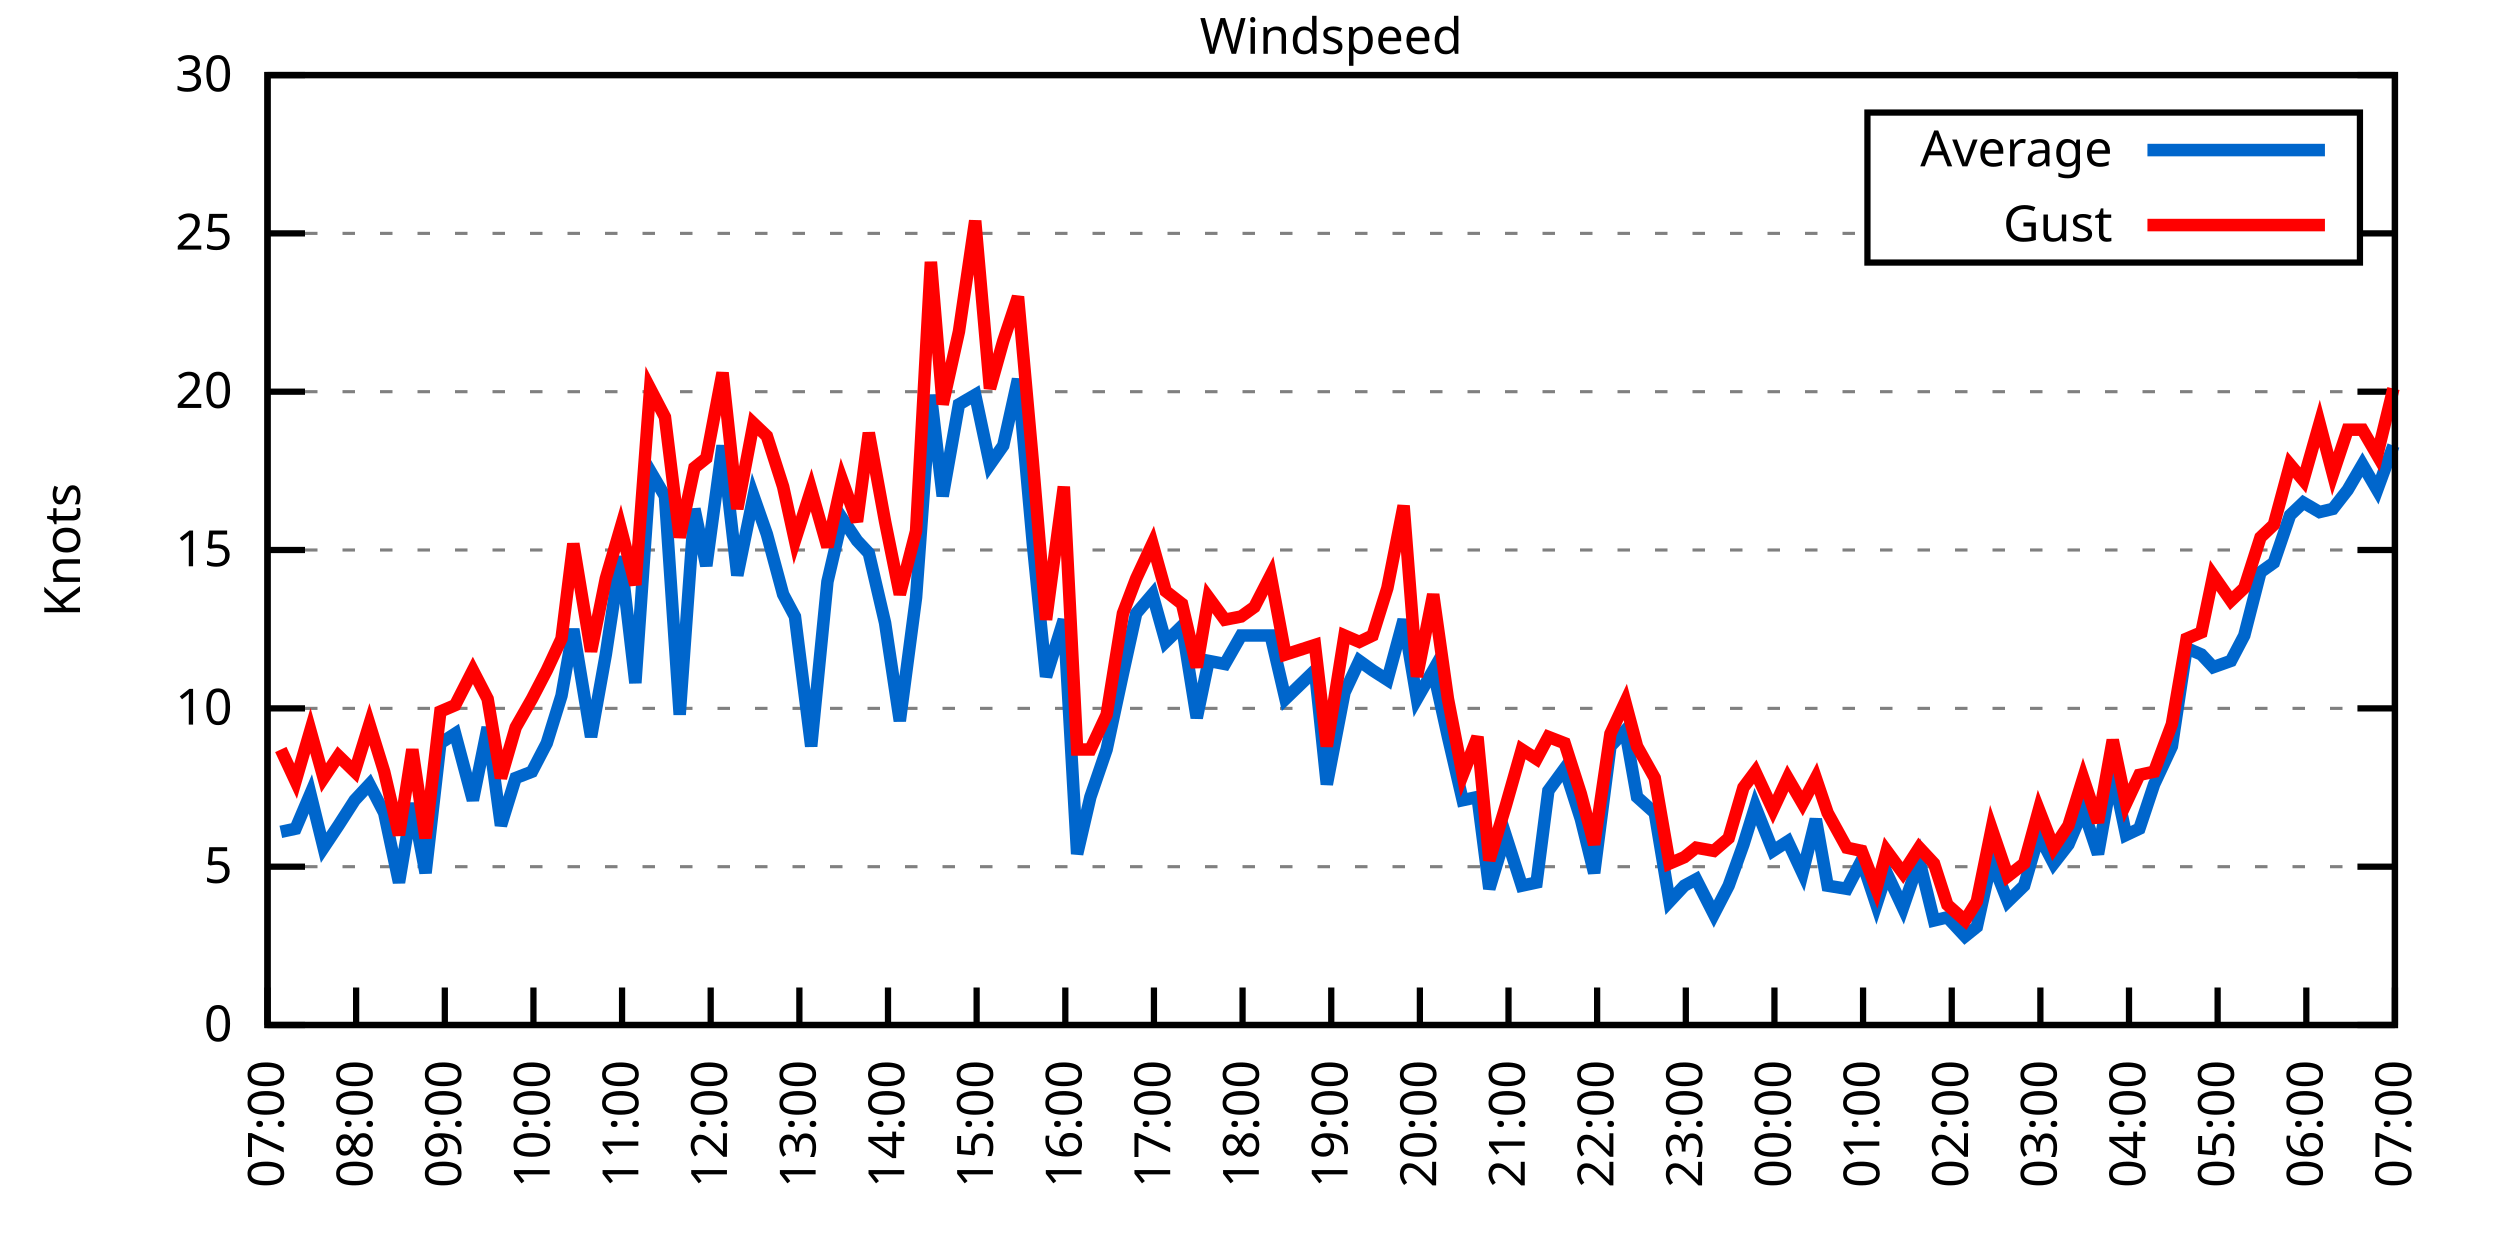
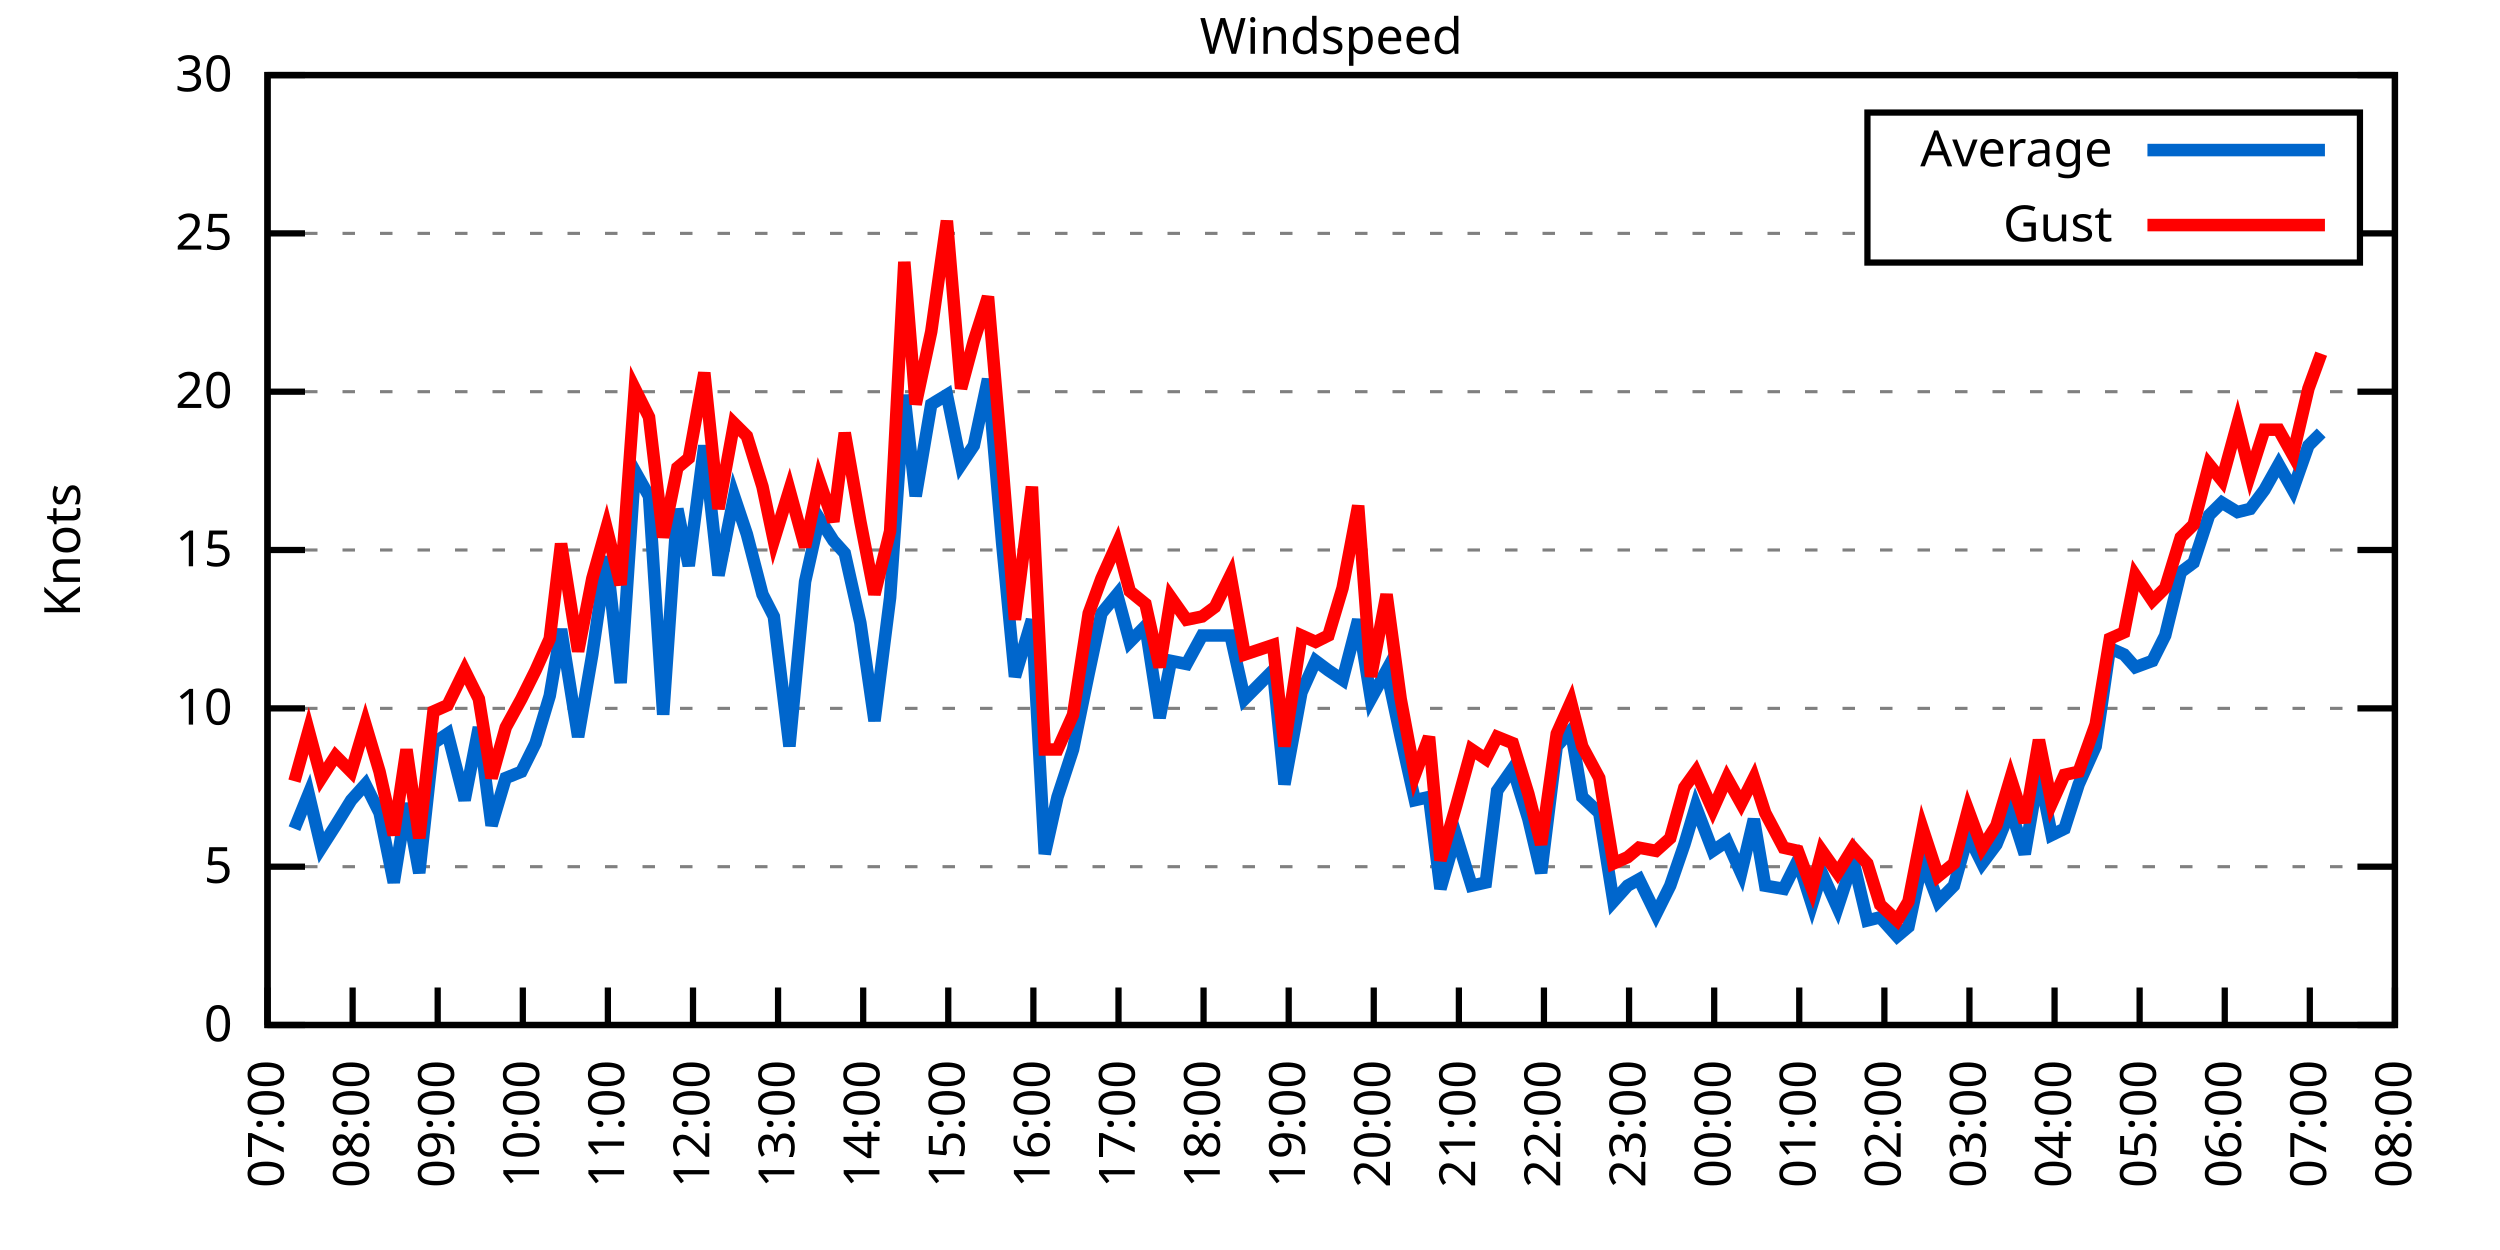
<svg xmlns="http://www.w3.org/2000/svg" xmlns:xlink="http://www.w3.org/1999/xlink" width="400" height="200" viewBox="0 0 400 200">
  <g id="gnuplot_canvas">
    <rect x="0" y="0" width="400" height="200" fill="none" />
    <defs>
      <circle id="gpDot" r="0.5" stroke-width="0.5" stroke="currentColor" />
      <path id="gpPt0" stroke-width="0.333" stroke="currentColor" d="M-1,0 h2 M0,-1 v2" />
      <path id="gpPt1" stroke-width="0.333" stroke="currentColor" d="M-1,-1 L1,1 M1,-1 L-1,1" />
      <path id="gpPt2" stroke-width="0.333" stroke="currentColor" d="M-1,0 L1,0 M0,-1 L0,1 M-1,-1 L1,1 M-1,1 L1,-1" />
      <rect id="gpPt3" stroke-width="0.333" stroke="currentColor" x="-1" y="-1" width="2" height="2" />
      <rect id="gpPt4" stroke-width="0.333" stroke="currentColor" fill="currentColor" x="-1" y="-1" width="2" height="2" />
      <circle id="gpPt5" stroke-width="0.333" stroke="currentColor" cx="0" cy="0" r="1" />
      <use xlink:href="#gpPt5" id="gpPt6" fill="currentColor" stroke="none" />
      <path id="gpPt7" stroke-width="0.333" stroke="currentColor" d="M0,-1.33 L-1.33,0.67 L1.33,0.67 z" />
      <use xlink:href="#gpPt7" id="gpPt8" fill="currentColor" stroke="none" />
      <use xlink:href="#gpPt7" id="gpPt9" stroke="currentColor" transform="rotate(180)" />
      <use xlink:href="#gpPt9" id="gpPt10" fill="currentColor" stroke="none" />
      <use xlink:href="#gpPt3" id="gpPt11" stroke="currentColor" transform="rotate(45)" />
      <use xlink:href="#gpPt11" id="gpPt12" fill="currentColor" stroke="none" />
      <path id="gpPt13" stroke-width="0.333" stroke="currentColor" d="M0,1.330 L1.265,0.411 L0.782,-1.067 L-0.782,-1.076 L-1.265,0.411 z" />
      <use xlink:href="#gpPt13" id="gpPt14" fill="currentColor" stroke="none" />
      <filter id="textbox" filterUnits="objectBoundingBox" x="0" y="0" height="1" width="1">
        <feFlood flood-color="white" flood-opacity="1" result="bgnd" />
        <feComposite in="SourceGraphic" in2="bgnd" operator="atop" />
      </filter>
      <filter id="greybox" filterUnits="objectBoundingBox" x="0" y="0" height="1" width="1">
        <feFlood flood-color="lightgrey" flood-opacity="1" result="grey" />
        <feComposite in="SourceGraphic" in2="grey" operator="atop" />
      </filter>
    </defs>
    <g fill="none" color="white" stroke="currentColor" stroke-width="1.00" stroke-linecap="butt" stroke-linejoin="miter">
</g>
    <g fill="none" color="black" stroke="currentColor" stroke-width="1.00" stroke-linecap="butt" stroke-linejoin="miter">
      <g stroke="none" shape-rendering="crispEdges">
        <polygon fill="rgb(255, 255, 255)" points="42.80,164.00 383.18,164.00 383.18,12.02 42.80,12.02 " />
      </g>
    </g>
    <g fill="none" color="black" stroke="currentColor" stroke-width="1.00" stroke-linecap="butt" stroke-linejoin="miter">
</g>
    <g fill="none" color="black" stroke="black" stroke-width="0.50" stroke-linecap="butt" stroke-linejoin="miter">
</g>
    <g fill="none" color="gray" stroke="currentColor" stroke-width="0.50" stroke-linecap="butt" stroke-linejoin="miter">
      <path stroke="gray" stroke-dasharray="2,4" class="gridline" d="M42.80,164.00 L383.19,164.00  " />
    </g>
    <g fill="none" color="gray" stroke="gray" stroke-width="1.00" stroke-linecap="butt" stroke-linejoin="miter">
</g>
    <g fill="none" color="black" stroke="currentColor" stroke-width="1.00" stroke-linecap="butt" stroke-linejoin="miter">
      <path stroke="black" d="M42.80,164.00 L48.80,164.00 M383.19,164.00 L377.19,164.00  " />
      <g transform="translate(37.20,166.60)" stroke="none" fill="black" font-family="Sans" font-size="8.00" text-anchor="end">
        <text>
          <tspan font-family="Sans"> 0</tspan>
        </text>
      </g>
    </g>
    <g fill="none" color="black" stroke="currentColor" stroke-width="1.00" stroke-linecap="butt" stroke-linejoin="miter">
</g>
    <g fill="none" color="black" stroke="black" stroke-width="0.50" stroke-linecap="butt" stroke-linejoin="miter">
</g>
    <g fill="none" color="gray" stroke="currentColor" stroke-width="0.50" stroke-linecap="butt" stroke-linejoin="miter">
      <path stroke="gray" stroke-dasharray="2,4" class="gridline" d="M42.80,138.67 L383.19,138.67  " />
    </g>
    <g fill="none" color="gray" stroke="gray" stroke-width="1.00" stroke-linecap="butt" stroke-linejoin="miter">
</g>
    <g fill="none" color="black" stroke="currentColor" stroke-width="1.00" stroke-linecap="butt" stroke-linejoin="miter">
      <path stroke="black" d="M42.80,138.67 L48.80,138.67 M383.19,138.67 L377.19,138.67  " />
      <g transform="translate(37.20,141.27)" stroke="none" fill="black" font-family="Sans" font-size="8.00" text-anchor="end">
        <text>
          <tspan font-family="Sans"> 5</tspan>
        </text>
      </g>
    </g>
    <g fill="none" color="black" stroke="currentColor" stroke-width="1.00" stroke-linecap="butt" stroke-linejoin="miter">
</g>
    <g fill="none" color="black" stroke="black" stroke-width="0.50" stroke-linecap="butt" stroke-linejoin="miter">
</g>
    <g fill="none" color="gray" stroke="currentColor" stroke-width="0.50" stroke-linecap="butt" stroke-linejoin="miter">
      <path stroke="gray" stroke-dasharray="2,4" class="gridline" d="M42.80,113.34 L383.19,113.34  " />
    </g>
    <g fill="none" color="gray" stroke="gray" stroke-width="1.00" stroke-linecap="butt" stroke-linejoin="miter">
</g>
    <g fill="none" color="black" stroke="currentColor" stroke-width="1.00" stroke-linecap="butt" stroke-linejoin="miter">
      <path stroke="black" d="M42.80,113.34 L48.80,113.34 M383.19,113.34 L377.19,113.34  " />
      <g transform="translate(37.20,115.94)" stroke="none" fill="black" font-family="Sans" font-size="8.00" text-anchor="end">
        <text>
          <tspan font-family="Sans"> 10</tspan>
        </text>
      </g>
    </g>
    <g fill="none" color="black" stroke="currentColor" stroke-width="1.00" stroke-linecap="butt" stroke-linejoin="miter">
</g>
    <g fill="none" color="black" stroke="black" stroke-width="0.50" stroke-linecap="butt" stroke-linejoin="miter">
</g>
    <g fill="none" color="gray" stroke="currentColor" stroke-width="0.50" stroke-linecap="butt" stroke-linejoin="miter">
      <path stroke="gray" stroke-dasharray="2,4" class="gridline" d="M42.80,88.00 L383.19,88.00  " />
    </g>
    <g fill="none" color="gray" stroke="gray" stroke-width="1.00" stroke-linecap="butt" stroke-linejoin="miter">
</g>
    <g fill="none" color="black" stroke="currentColor" stroke-width="1.00" stroke-linecap="butt" stroke-linejoin="miter">
      <path stroke="black" d="M42.80,88.00 L48.80,88.00 M383.19,88.00 L377.19,88.00  " />
      <g transform="translate(37.20,90.60)" stroke="none" fill="black" font-family="Sans" font-size="8.00" text-anchor="end">
        <text>
          <tspan font-family="Sans"> 15</tspan>
        </text>
      </g>
    </g>
    <g fill="none" color="black" stroke="currentColor" stroke-width="1.00" stroke-linecap="butt" stroke-linejoin="miter">
</g>
    <g fill="none" color="black" stroke="black" stroke-width="0.50" stroke-linecap="butt" stroke-linejoin="miter">
</g>
    <g fill="none" color="gray" stroke="currentColor" stroke-width="0.50" stroke-linecap="butt" stroke-linejoin="miter">
      <path stroke="gray" stroke-dasharray="2,4" class="gridline" d="M42.80,62.67 L383.19,62.67  " />
    </g>
    <g fill="none" color="gray" stroke="gray" stroke-width="1.00" stroke-linecap="butt" stroke-linejoin="miter">
</g>
    <g fill="none" color="black" stroke="currentColor" stroke-width="1.00" stroke-linecap="butt" stroke-linejoin="miter">
      <path stroke="black" d="M42.80,62.67 L48.80,62.67 M383.19,62.67 L377.19,62.67  " />
      <g transform="translate(37.20,65.27)" stroke="none" fill="black" font-family="Sans" font-size="8.00" text-anchor="end">
        <text>
          <tspan font-family="Sans"> 20</tspan>
        </text>
      </g>
    </g>
    <g fill="none" color="black" stroke="currentColor" stroke-width="1.00" stroke-linecap="butt" stroke-linejoin="miter">
</g>
    <g fill="none" color="black" stroke="black" stroke-width="0.50" stroke-linecap="butt" stroke-linejoin="miter">
</g>
    <g fill="none" color="gray" stroke="currentColor" stroke-width="0.50" stroke-linecap="butt" stroke-linejoin="miter">
      <path stroke="gray" stroke-dasharray="2,4" class="gridline" d="M42.80,37.34 L298.79,37.34 M377.59,37.34 L383.19,37.34  " />
    </g>
    <g fill="none" color="gray" stroke="gray" stroke-width="1.00" stroke-linecap="butt" stroke-linejoin="miter">
</g>
    <g fill="none" color="black" stroke="currentColor" stroke-width="1.00" stroke-linecap="butt" stroke-linejoin="miter">
      <path stroke="black" d="M42.80,37.34 L48.80,37.34 M383.19,37.34 L377.19,37.34  " />
      <g transform="translate(37.20,39.94)" stroke="none" fill="black" font-family="Sans" font-size="8.00" text-anchor="end">
        <text>
          <tspan font-family="Sans"> 25</tspan>
        </text>
      </g>
    </g>
    <g fill="none" color="black" stroke="currentColor" stroke-width="1.00" stroke-linecap="butt" stroke-linejoin="miter">
</g>
    <g fill="none" color="black" stroke="black" stroke-width="0.50" stroke-linecap="butt" stroke-linejoin="miter">
</g>
    <g fill="none" color="gray" stroke="currentColor" stroke-width="0.50" stroke-linecap="butt" stroke-linejoin="miter">
      <path stroke="gray" stroke-dasharray="2,4" class="gridline" d="M42.80,12.01 L383.19,12.01  " />
    </g>
    <g fill="none" color="gray" stroke="gray" stroke-width="1.00" stroke-linecap="butt" stroke-linejoin="miter">
</g>
    <g fill="none" color="black" stroke="currentColor" stroke-width="1.00" stroke-linecap="butt" stroke-linejoin="miter">
      <path stroke="black" d="M42.80,12.01 L48.80,12.01 M383.19,12.01 L377.19,12.01  " />
      <g transform="translate(37.20,14.61)" stroke="none" fill="black" font-family="Sans" font-size="8.00" text-anchor="end">
        <text>
          <tspan font-family="Sans"> 30</tspan>
        </text>
      </g>
    </g>
    <g fill="none" color="black" stroke="currentColor" stroke-width="1.00" stroke-linecap="butt" stroke-linejoin="miter">
      <path stroke="black" d="M42.80,164.00 L42.80,158.00  " />
      <g transform="translate(45.40,169.60) rotate(270.00)" stroke="none" fill="black" font-family="Sans" font-size="8.00" text-anchor="end">
        <text>
          <tspan font-family="Sans">07:00</tspan>
        </text>
      </g>
    </g>
    <g fill="none" color="black" stroke="currentColor" stroke-width="1.00" stroke-linecap="butt" stroke-linejoin="miter">
-       <path stroke="black" d="M56.98,164.00 L56.98,158.00  " />
-       <g transform="translate(59.58,169.60) rotate(270.00)" stroke="none" fill="black" font-family="Sans" font-size="8.00" text-anchor="end">
+       <path stroke="black" d="M56.42,164.00 L56.42,158.00  " />
+       <g transform="translate(59.02,169.60) rotate(270.00)" stroke="none" fill="black" font-family="Sans" font-size="8.00" text-anchor="end">
        <text>
          <tspan font-family="Sans">08:00</tspan>
        </text>
      </g>
    </g>
    <g fill="none" color="black" stroke="currentColor" stroke-width="1.00" stroke-linecap="butt" stroke-linejoin="miter">
-       <path stroke="black" d="M71.17,164.00 L71.17,158.00  " />
-       <g transform="translate(73.77,169.60) rotate(270.00)" stroke="none" fill="black" font-family="Sans" font-size="8.00" text-anchor="end">
+       <path stroke="black" d="M70.03,164.00 L70.03,158.00  " />
+       <g transform="translate(72.63,169.60) rotate(270.00)" stroke="none" fill="black" font-family="Sans" font-size="8.00" text-anchor="end">
        <text>
          <tspan font-family="Sans">09:00</tspan>
        </text>
      </g>
    </g>
    <g fill="none" color="black" stroke="currentColor" stroke-width="1.00" stroke-linecap="butt" stroke-linejoin="miter">
-       <path stroke="black" d="M85.35,164.00 L85.35,158.00  " />
-       <g transform="translate(87.95,169.60) rotate(270.00)" stroke="none" fill="black" font-family="Sans" font-size="8.00" text-anchor="end">
+       <path stroke="black" d="M83.65,164.00 L83.65,158.00  " />
+       <g transform="translate(86.25,169.60) rotate(270.00)" stroke="none" fill="black" font-family="Sans" font-size="8.00" text-anchor="end">
        <text>
          <tspan font-family="Sans">10:00</tspan>
        </text>
      </g>
    </g>
    <g fill="none" color="black" stroke="currentColor" stroke-width="1.00" stroke-linecap="butt" stroke-linejoin="miter">
-       <path stroke="black" d="M99.53,164.00 L99.53,158.00  " />
-       <g transform="translate(102.13,169.60) rotate(270.00)" stroke="none" fill="black" font-family="Sans" font-size="8.00" text-anchor="end">
+       <path stroke="black" d="M97.26,164.00 L97.26,158.00  " />
+       <g transform="translate(99.86,169.60) rotate(270.00)" stroke="none" fill="black" font-family="Sans" font-size="8.00" text-anchor="end">
        <text>
          <tspan font-family="Sans">11:00</tspan>
        </text>
      </g>
    </g>
    <g fill="none" color="black" stroke="currentColor" stroke-width="1.00" stroke-linecap="butt" stroke-linejoin="miter">
-       <path stroke="black" d="M113.71,164.00 L113.71,158.00  " />
-       <g transform="translate(116.31,169.60) rotate(270.00)" stroke="none" fill="black" font-family="Sans" font-size="8.00" text-anchor="end">
+       <path stroke="black" d="M110.88,164.00 L110.88,158.00  " />
+       <g transform="translate(113.48,169.60) rotate(270.00)" stroke="none" fill="black" font-family="Sans" font-size="8.00" text-anchor="end">
        <text>
          <tspan font-family="Sans">12:00</tspan>
        </text>
      </g>
    </g>
    <g fill="none" color="black" stroke="currentColor" stroke-width="1.00" stroke-linecap="butt" stroke-linejoin="miter">
-       <path stroke="black" d="M127.90,164.00 L127.90,158.00  " />
-       <g transform="translate(130.50,169.60) rotate(270.00)" stroke="none" fill="black" font-family="Sans" font-size="8.00" text-anchor="end">
+       <path stroke="black" d="M124.49,164.00 L124.49,158.00  " />
+       <g transform="translate(127.09,169.60) rotate(270.00)" stroke="none" fill="black" font-family="Sans" font-size="8.00" text-anchor="end">
        <text>
          <tspan font-family="Sans">13:00</tspan>
        </text>
      </g>
    </g>
    <g fill="none" color="black" stroke="currentColor" stroke-width="1.00" stroke-linecap="butt" stroke-linejoin="miter">
-       <path stroke="black" d="M142.08,164.00 L142.08,158.00  " />
-       <g transform="translate(144.68,169.60) rotate(270.00)" stroke="none" fill="black" font-family="Sans" font-size="8.00" text-anchor="end">
+       <path stroke="black" d="M138.11,164.00 L138.11,158.00  " />
+       <g transform="translate(140.71,169.60) rotate(270.00)" stroke="none" fill="black" font-family="Sans" font-size="8.00" text-anchor="end">
        <text>
          <tspan font-family="Sans">14:00</tspan>
        </text>
      </g>
    </g>
    <g fill="none" color="black" stroke="currentColor" stroke-width="1.00" stroke-linecap="butt" stroke-linejoin="miter">
-       <path stroke="black" d="M156.26,164.00 L156.26,158.00  " />
-       <g transform="translate(158.86,169.60) rotate(270.00)" stroke="none" fill="black" font-family="Sans" font-size="8.00" text-anchor="end">
+       <path stroke="black" d="M151.72,164.00 L151.72,158.00  " />
+       <g transform="translate(154.32,169.60) rotate(270.00)" stroke="none" fill="black" font-family="Sans" font-size="8.00" text-anchor="end">
        <text>
          <tspan font-family="Sans">15:00</tspan>
        </text>
      </g>
    </g>
    <g fill="none" color="black" stroke="currentColor" stroke-width="1.00" stroke-linecap="butt" stroke-linejoin="miter">
-       <path stroke="black" d="M170.45,164.00 L170.45,158.00  " />
-       <g transform="translate(173.05,169.60) rotate(270.00)" stroke="none" fill="black" font-family="Sans" font-size="8.00" text-anchor="end">
+       <path stroke="black" d="M165.34,164.00 L165.34,158.00  " />
+       <g transform="translate(167.94,169.60) rotate(270.00)" stroke="none" fill="black" font-family="Sans" font-size="8.00" text-anchor="end">
        <text>
          <tspan font-family="Sans">16:00</tspan>
        </text>
      </g>
    </g>
    <g fill="none" color="black" stroke="currentColor" stroke-width="1.00" stroke-linecap="butt" stroke-linejoin="miter">
-       <path stroke="black" d="M184.63,164.00 L184.63,158.00  " />
-       <g transform="translate(187.23,169.60) rotate(270.00)" stroke="none" fill="black" font-family="Sans" font-size="8.00" text-anchor="end">
+       <path stroke="black" d="M178.96,164.00 L178.96,158.00  " />
+       <g transform="translate(181.56,169.60) rotate(270.00)" stroke="none" fill="black" font-family="Sans" font-size="8.00" text-anchor="end">
        <text>
          <tspan font-family="Sans">17:00</tspan>
        </text>
      </g>
    </g>
    <g fill="none" color="black" stroke="currentColor" stroke-width="1.00" stroke-linecap="butt" stroke-linejoin="miter">
-       <path stroke="black" d="M198.81,164.00 L198.81,158.00  " />
-       <g transform="translate(201.41,169.60) rotate(270.00)" stroke="none" fill="black" font-family="Sans" font-size="8.00" text-anchor="end">
+       <path stroke="black" d="M192.57,164.00 L192.57,158.00  " />
+       <g transform="translate(195.17,169.60) rotate(270.00)" stroke="none" fill="black" font-family="Sans" font-size="8.00" text-anchor="end">
        <text>
          <tspan font-family="Sans">18:00</tspan>
        </text>
      </g>
    </g>
    <g fill="none" color="black" stroke="currentColor" stroke-width="1.00" stroke-linecap="butt" stroke-linejoin="miter">
-       <path stroke="black" d="M213.00,164.00 L213.00,158.00  " />
-       <g transform="translate(215.60,169.60) rotate(270.00)" stroke="none" fill="black" font-family="Sans" font-size="8.00" text-anchor="end">
+       <path stroke="black" d="M206.19,164.00 L206.19,158.00  " />
+       <g transform="translate(208.79,169.60) rotate(270.00)" stroke="none" fill="black" font-family="Sans" font-size="8.00" text-anchor="end">
        <text>
          <tspan font-family="Sans">19:00</tspan>
        </text>
      </g>
    </g>
    <g fill="none" color="black" stroke="currentColor" stroke-width="1.00" stroke-linecap="butt" stroke-linejoin="miter">
-       <path stroke="black" d="M227.18,164.00 L227.18,158.00  " />
-       <g transform="translate(229.78,169.60) rotate(270.00)" stroke="none" fill="black" font-family="Sans" font-size="8.00" text-anchor="end">
+       <path stroke="black" d="M219.80,164.00 L219.80,158.00  " />
+       <g transform="translate(222.40,169.60) rotate(270.00)" stroke="none" fill="black" font-family="Sans" font-size="8.00" text-anchor="end">
        <text>
          <tspan font-family="Sans">20:00</tspan>
        </text>
      </g>
    </g>
    <g fill="none" color="black" stroke="currentColor" stroke-width="1.00" stroke-linecap="butt" stroke-linejoin="miter">
-       <path stroke="black" d="M241.36,164.00 L241.36,158.00  " />
-       <g transform="translate(243.96,169.60) rotate(270.00)" stroke="none" fill="black" font-family="Sans" font-size="8.00" text-anchor="end">
+       <path stroke="black" d="M233.42,164.00 L233.42,158.00  " />
+       <g transform="translate(236.02,169.60) rotate(270.00)" stroke="none" fill="black" font-family="Sans" font-size="8.00" text-anchor="end">
        <text>
          <tspan font-family="Sans">21:00</tspan>
        </text>
      </g>
    </g>
    <g fill="none" color="black" stroke="currentColor" stroke-width="1.00" stroke-linecap="butt" stroke-linejoin="miter">
-       <path stroke="black" d="M255.54,164.00 L255.54,158.00  " />
-       <g transform="translate(258.14,169.60) rotate(270.00)" stroke="none" fill="black" font-family="Sans" font-size="8.00" text-anchor="end">
+       <path stroke="black" d="M247.03,164.00 L247.03,158.00  " />
+       <g transform="translate(249.63,169.60) rotate(270.00)" stroke="none" fill="black" font-family="Sans" font-size="8.00" text-anchor="end">
        <text>
          <tspan font-family="Sans">22:00</tspan>
        </text>
      </g>
    </g>
    <g fill="none" color="black" stroke="currentColor" stroke-width="1.00" stroke-linecap="butt" stroke-linejoin="miter">
-       <path stroke="black" d="M269.73,164.00 L269.73,158.00  " />
-       <g transform="translate(272.33,169.60) rotate(270.00)" stroke="none" fill="black" font-family="Sans" font-size="8.00" text-anchor="end">
+       <path stroke="black" d="M260.65,164.00 L260.65,158.00  " />
+       <g transform="translate(263.25,169.60) rotate(270.00)" stroke="none" fill="black" font-family="Sans" font-size="8.00" text-anchor="end">
        <text>
          <tspan font-family="Sans">23:00</tspan>
        </text>
      </g>
    </g>
    <g fill="none" color="black" stroke="currentColor" stroke-width="1.00" stroke-linecap="butt" stroke-linejoin="miter">
-       <path stroke="black" d="M283.91,164.00 L283.91,158.00  " />
-       <g transform="translate(286.51,169.60) rotate(270.00)" stroke="none" fill="black" font-family="Sans" font-size="8.00" text-anchor="end">
+       <path stroke="black" d="M274.27,164.00 L274.27,158.00  " />
+       <g transform="translate(276.87,169.60) rotate(270.00)" stroke="none" fill="black" font-family="Sans" font-size="8.00" text-anchor="end">
        <text>
          <tspan font-family="Sans">00:00</tspan>
        </text>
      </g>
    </g>
    <g fill="none" color="black" stroke="currentColor" stroke-width="1.00" stroke-linecap="butt" stroke-linejoin="miter">
-       <path stroke="black" d="M298.09,164.00 L298.09,158.00  " />
-       <g transform="translate(300.69,169.60) rotate(270.00)" stroke="none" fill="black" font-family="Sans" font-size="8.00" text-anchor="end">
+       <path stroke="black" d="M287.88,164.00 L287.88,158.00  " />
+       <g transform="translate(290.48,169.60) rotate(270.00)" stroke="none" fill="black" font-family="Sans" font-size="8.00" text-anchor="end">
        <text>
          <tspan font-family="Sans">01:00</tspan>
        </text>
      </g>
    </g>
    <g fill="none" color="black" stroke="currentColor" stroke-width="1.00" stroke-linecap="butt" stroke-linejoin="miter">
-       <path stroke="black" d="M312.28,164.00 L312.28,158.00  " />
-       <g transform="translate(314.88,169.60) rotate(270.00)" stroke="none" fill="black" font-family="Sans" font-size="8.00" text-anchor="end">
+       <path stroke="black" d="M301.50,164.00 L301.50,158.00  " />
+       <g transform="translate(304.10,169.60) rotate(270.00)" stroke="none" fill="black" font-family="Sans" font-size="8.00" text-anchor="end">
        <text>
          <tspan font-family="Sans">02:00</tspan>
        </text>
      </g>
    </g>
    <g fill="none" color="black" stroke="currentColor" stroke-width="1.00" stroke-linecap="butt" stroke-linejoin="miter">
-       <path stroke="black" d="M326.46,164.00 L326.46,158.00  " />
-       <g transform="translate(329.06,169.60) rotate(270.00)" stroke="none" fill="black" font-family="Sans" font-size="8.00" text-anchor="end">
+       <path stroke="black" d="M315.11,164.00 L315.11,158.00  " />
+       <g transform="translate(317.71,169.60) rotate(270.00)" stroke="none" fill="black" font-family="Sans" font-size="8.00" text-anchor="end">
        <text>
          <tspan font-family="Sans">03:00</tspan>
        </text>
      </g>
    </g>
    <g fill="none" color="black" stroke="currentColor" stroke-width="1.00" stroke-linecap="butt" stroke-linejoin="miter">
-       <path stroke="black" d="M340.64,164.00 L340.64,158.00  " />
-       <g transform="translate(343.24,169.60) rotate(270.00)" stroke="none" fill="black" font-family="Sans" font-size="8.00" text-anchor="end">
+       <path stroke="black" d="M328.73,164.00 L328.73,158.00  " />
+       <g transform="translate(331.33,169.60) rotate(270.00)" stroke="none" fill="black" font-family="Sans" font-size="8.00" text-anchor="end">
        <text>
          <tspan font-family="Sans">04:00</tspan>
        </text>
      </g>
    </g>
    <g fill="none" color="black" stroke="currentColor" stroke-width="1.00" stroke-linecap="butt" stroke-linejoin="miter">
-       <path stroke="black" d="M354.82,164.00 L354.82,158.00  " />
-       <g transform="translate(357.42,169.60) rotate(270.00)" stroke="none" fill="black" font-family="Sans" font-size="8.00" text-anchor="end">
+       <path stroke="black" d="M342.34,164.00 L342.34,158.00  " />
+       <g transform="translate(344.94,169.60) rotate(270.00)" stroke="none" fill="black" font-family="Sans" font-size="8.00" text-anchor="end">
        <text>
          <tspan font-family="Sans">05:00</tspan>
        </text>
      </g>
    </g>
    <g fill="none" color="black" stroke="currentColor" stroke-width="1.00" stroke-linecap="butt" stroke-linejoin="miter">
-       <path stroke="black" d="M369.01,164.00 L369.01,158.00  " />
-       <g transform="translate(371.61,169.60) rotate(270.00)" stroke="none" fill="black" font-family="Sans" font-size="8.00" text-anchor="end">
+       <path stroke="black" d="M355.96,164.00 L355.96,158.00  " />
+       <g transform="translate(358.56,169.60) rotate(270.00)" stroke="none" fill="black" font-family="Sans" font-size="8.00" text-anchor="end">
        <text>
          <tspan font-family="Sans">06:00</tspan>
+         </text>
+       </g>
+     </g>
+     <g fill="none" color="black" stroke="currentColor" stroke-width="1.00" stroke-linecap="butt" stroke-linejoin="miter">
+       <path stroke="black" d="M369.57,164.00 L369.57,158.00  " />
+       <g transform="translate(372.17,169.60) rotate(270.00)" stroke="none" fill="black" font-family="Sans" font-size="8.00" text-anchor="end">
+         <text>
+           <tspan font-family="Sans">07:00</tspan>
        </text>
      </g>
    </g>
    <g fill="none" color="black" stroke="currentColor" stroke-width="1.00" stroke-linecap="butt" stroke-linejoin="miter">
      <path stroke="black" d="M383.19,164.00 L383.19,158.00  " />
      <g transform="translate(385.79,169.60) rotate(270.00)" stroke="none" fill="black" font-family="Sans" font-size="8.00" text-anchor="end">
        <text>
-           <tspan font-family="Sans">07:00</tspan>
+           <tspan font-family="Sans">08:00</tspan>
        </text>
      </g>
    </g>
    <g fill="none" color="black" stroke="currentColor" stroke-width="1.00" stroke-linecap="butt" stroke-linejoin="miter">
</g>
    <g fill="none" color="black" stroke="currentColor" stroke-width="1.00" stroke-linecap="butt" stroke-linejoin="miter">
      <path stroke="black" d="M42.80,12.01 L42.80,164.00 L383.19,164.00 L383.19,12.01 L42.80,12.01 Z  " />
    </g>
    <g fill="none" color="black" stroke="currentColor" stroke-width="1.00" stroke-linecap="butt" stroke-linejoin="miter">
</g>
    <g fill="none" color="black" stroke="currentColor" stroke-width="1.00" stroke-linecap="butt" stroke-linejoin="miter">
      <path stroke="black" d="M298.79,42.01 L298.79,18.01 L377.59,18.01 L377.59,42.01 L298.79,42.01 Z  " />
    </g>
    <g id="Windspeed_plot_1">
      <g fill="none" color="white" stroke="black" stroke-width="2.00" stroke-linecap="butt" stroke-linejoin="miter">
</g>
      <g fill="none" color="black" stroke="currentColor" stroke-width="2.00" stroke-linecap="butt" stroke-linejoin="miter">
        <g transform="translate(337.99,26.61)" stroke="none" fill="black" font-family="Sans" font-size="8.00" text-anchor="end">
          <text>
            <tspan font-family="Sans">Average</tspan>
          </text>
        </g>
      </g>
      <g fill="none" color="black" stroke="currentColor" stroke-width="2.00" stroke-linecap="butt" stroke-linejoin="miter">
-         <path stroke="rgb(  0, 102, 204)" d="M343.59,24.01 L371.99,24.01 M44.93,133.10 L47.29,132.59 L49.66,127.02 L51.78,135.63 L54.15,132.08 L56.75,128.03   L59.11,125.50 L61.47,130.06 L63.84,141.20 L65.97,128.54 L68.09,139.68 L70.46,118.91 L72.82,117.39 L75.66,128.03   L78.02,116.38 L80.15,132.08 L82.51,124.48 L85.11,123.47 L87.48,118.91 L89.84,111.31 L91.73,100.67 L94.57,117.90   L96.93,104.72 L99.30,89.02 L101.66,109.28 L104.02,75.34 L106.39,79.39 L108.75,114.35 L111.11,81.42 L113.01,90.54   L115.61,71.29 L117.97,92.06 L120.57,79.39 L122.70,85.47 L125.30,95.10 L127.19,98.64 L129.79,119.42 L132.39,93.07   L134.75,82.94 L137.12,86.49 L139.01,88.51 L141.61,99.66 L143.97,115.36 L146.57,95.60 L148.94,63.18 L150.83,79.39   L153.43,64.70 L156.03,63.18 L158.39,74.33 L160.52,71.29 L162.88,60.65 L165.25,86.99 L167.37,108.27 L170.21,99.15   L172.34,136.64 L174.46,127.52 L177.06,119.92 L179.67,107.76 L181.79,98.14 L184.39,95.10 L186.52,102.70 L189.12,100.16   L191.48,114.86 L193.38,105.74 L195.98,106.24 L198.58,101.68 L200.70,101.68 L203.30,101.68 L205.67,111.82 L210.39,107.26   L212.29,125.50 L215.12,110.80 L217.49,105.74 L219.61,107.26 L221.98,108.78 L224.58,99.15 L226.71,111.82 L229.31,107.26   L231.67,117.90 L234.03,128.03 L236.40,127.52 L238.29,142.21 L240.89,133.60 L243.49,141.71 L245.85,141.20 L247.74,126.51   L250.34,122.96 L252.94,131.07 L255.07,139.68 L257.67,119.42 L260.04,116.88 L261.93,127.52 L264.76,130.06 L267.13,144.24   L269.49,141.71 L271.38,140.69 L274.22,146.27 L276.58,141.71 L278.95,135.12 L280.84,129.04 L283.67,136.14 L286.04,134.62   L288.40,139.68 L290.53,131.07 L292.42,141.71 L295.49,142.21 L297.86,137.66 L300.22,144.75 L301.87,139.68 L304.47,145.25   L307.08,137.66 L309.44,147.28 L311.57,146.77 L314.40,149.81 L316.29,148.29 L318.66,137.66 L321.26,144.24 L323.86,141.71   L326.22,133.60 L328.59,138.16 L330.95,135.12 L333.31,129.55 L335.68,136.64 L338.04,123.47 L340.17,133.60 L342.30,132.59   L344.66,125.50 L347.50,119.42 L349.86,103.71 L352.22,104.72 L354.12,106.75 L356.95,105.74 L359.08,101.68 L361.68,91.55   L363.81,90.03 L366.41,82.43 L368.53,80.41 L371.13,81.93 L373.26,81.42 L375.63,78.38 L377.99,74.33 L380.35,78.38   L382.95,71.29  " />
+         <path stroke="rgb(  0, 102, 204)" d="M343.59,24.01 L371.99,24.01 M47.11,132.59 L49.38,127.02 L51.42,135.63 L53.69,132.08 L56.19,128.03 L58.46,125.50   L60.73,130.06 L63.00,141.20 L65.04,128.54 L67.08,139.68 L69.35,118.91 L71.62,117.39 L74.34,128.03 L76.61,116.38   L78.65,132.08 L80.92,124.48 L83.42,123.47 L85.69,118.91 L87.96,111.31 L89.77,100.67 L92.50,117.90 L94.77,104.72   L97.04,89.02 L99.30,109.28 L101.57,75.34 L103.84,79.39 L106.11,114.35 L108.38,81.42 L110.20,90.54 L112.69,71.29   L114.96,92.06 L117.46,79.39 L119.50,85.47 L122.00,95.10 L123.81,98.64 L126.31,119.42 L128.81,93.07 L131.07,82.94   L133.34,86.49 L135.16,88.51 L137.66,99.66 L139.92,115.36 L142.42,95.60 L144.69,63.18 L146.51,79.39 L149.00,64.70   L151.50,63.18 L153.77,74.33 L155.81,71.29 L158.08,60.65 L160.35,86.99 L162.39,108.27 L165.11,99.15 L167.16,136.64   L169.20,127.52 L171.69,119.92 L174.19,107.76 L176.23,98.14 L178.73,95.10 L180.77,102.70 L183.27,100.16 L185.54,114.86   L187.35,105.74 L189.85,106.24 L192.34,101.68 L194.39,101.68 L196.88,101.68 L199.15,111.82 L203.69,107.26 L205.51,125.50   L208.23,110.80 L210.50,105.74 L212.54,107.26 L214.81,108.78 L217.31,99.15 L219.35,111.82 L221.85,107.26 L224.11,117.90   L226.38,128.03 L228.65,127.52 L230.47,142.21 L232.96,133.60 L235.46,141.71 L237.73,141.20 L239.55,126.51 L242.04,122.96   L244.54,131.07 L246.58,139.68 L249.08,119.42 L251.35,116.88 L253.16,127.52 L255.88,130.06 L258.15,144.24 L260.42,141.71   L262.24,140.69 L264.96,146.27 L267.23,141.71 L269.50,135.12 L271.32,129.04 L274.04,136.14 L276.31,134.62 L278.58,139.68   L280.62,131.07 L282.43,141.71 L285.38,142.21 L287.65,137.66 L289.92,144.75 L291.51,139.68 L294.01,145.25 L296.50,137.66   L298.77,147.28 L300.82,146.77 L303.54,149.81 L305.35,148.29 L307.62,137.66 L310.12,144.24 L312.62,141.71 L314.89,133.60   L317.15,138.16 L319.42,135.12 L321.69,129.55 L323.96,136.64 L326.23,123.47 L328.27,133.60 L330.32,132.59 L332.59,125.50   L335.31,119.42 L337.58,103.71 L339.85,104.72 L341.66,106.75 L344.39,105.74 L346.43,101.68 L348.92,91.55 L350.97,90.03   L353.46,82.43 L355.50,80.41 L358.00,81.93 L360.04,81.42 L362.31,78.38 L364.58,74.33 L366.85,78.38 L369.35,71.29   L371.39,69.26  " />
      </g>
    </g>
    <g id="Windspeed_plot_2">
      <g fill="none" color="black" stroke="currentColor" stroke-width="2.00" stroke-linecap="butt" stroke-linejoin="miter">
        <g transform="translate(337.99,38.61)" stroke="none" fill="black" font-family="Sans" font-size="8.00" text-anchor="end">
          <text>
            <tspan font-family="Sans">Gust</tspan>
          </text>
        </g>
      </g>
      <g fill="none" color="black" stroke="currentColor" stroke-width="2.00" stroke-linecap="butt" stroke-linejoin="miter">
-         <path stroke="rgb(255,   0,   0)" d="M343.59,36.01 L371.99,36.01 M44.93,119.92 L47.29,124.99 L49.66,116.88 L51.78,124.48 L54.15,120.94 L56.75,123.47   L59.11,115.87 L61.47,123.47 L63.84,133.60 L65.97,119.92 L68.09,134.11 L70.46,113.84 L72.82,112.83 L75.66,107.26   L78.02,111.82 L80.15,124.48 L82.51,116.38 L85.11,111.82 L87.48,107.26 L89.84,102.19 L91.73,86.99 L94.57,104.22   L96.93,92.56 L99.30,84.46 L101.66,93.58 L104.02,62.17 L106.39,66.73 L108.75,85.98 L111.11,74.83 L113.01,73.31   L115.61,59.63 L117.97,81.42 L120.57,67.74 L122.70,69.77 L125.30,77.87 L127.19,86.49 L129.79,78.38 L132.39,87.50   L134.75,76.86 L137.12,83.45 L139.01,69.26 L141.61,83.45 L143.97,95.10 L146.57,84.97 L148.94,41.90 L150.83,64.70   L153.43,53.05 L156.03,35.32 L158.39,62.17 L160.52,54.57 L162.88,47.47 L165.25,73.82 L167.37,99.15 L170.21,77.87   L172.34,119.92 L174.46,119.92 L177.06,114.35 L179.67,98.14 L181.79,92.56 L184.39,86.99 L186.52,94.59 L189.12,96.62   L191.48,106.75 L193.38,95.60 L195.98,99.15 L198.58,98.64 L200.70,97.12 L203.30,92.06 L205.67,104.72 L210.39,103.20   L212.29,119.42 L215.12,101.68 L217.49,102.70 L219.61,101.68 L221.98,94.08 L224.58,80.91 L226.71,108.27 L229.31,95.10   L231.67,111.82 L234.03,123.98 L236.40,117.90 L238.29,137.66 L240.89,129.04 L243.49,119.92 L245.85,121.44 L247.74,117.90   L250.34,118.91 L252.94,127.02 L255.07,135.12 L257.67,117.39 L260.04,112.32 L261.93,119.42 L264.76,124.48 L267.13,138.16   L269.49,137.15 L271.38,135.63 L274.22,136.14 L276.58,134.11 L278.95,126.00 L280.84,123.47 L283.67,129.55 L286.04,124.48   L288.40,128.54 L290.53,124.48 L292.42,130.06 L295.49,135.63 L297.86,136.14 L300.22,142.21 L301.87,136.14 L304.47,139.68   L307.08,135.63 L309.44,138.16 L311.57,144.75 L314.40,147.28 L316.29,144.24 L318.66,132.59 L321.26,140.19 L323.86,138.16   L326.22,129.55 L328.59,135.63 L330.95,132.08 L333.31,124.48 L335.68,131.58 L338.04,118.40 L340.17,128.54 L342.30,123.98   L344.66,123.47 L347.50,115.87 L349.86,102.19 L352.22,101.18 L354.12,92.06 L356.95,96.11 L359.08,94.08 L361.68,85.98   L363.81,83.95 L366.41,74.33 L368.53,76.86 L371.13,67.74 L373.26,75.85 L375.63,68.75 L377.99,68.75 L380.35,72.81   L382.95,62.17  " />
+         <path stroke="rgb(255,   0,   0)" d="M343.59,36.01 L371.99,36.01 M47.11,124.99 L49.38,116.88 L51.42,124.48 L53.69,120.94 L56.19,123.47 L58.46,115.87   L60.73,123.47 L63.00,133.60 L65.04,119.92 L67.08,134.11 L69.35,113.84 L71.62,112.83 L74.34,107.26 L76.61,111.82   L78.65,124.48 L80.92,116.38 L83.42,111.82 L85.69,107.26 L87.96,102.19 L89.77,86.99 L92.50,104.22 L94.77,92.56   L97.04,84.46 L99.30,93.58 L101.57,62.17 L103.84,66.73 L106.11,85.98 L108.38,74.83 L110.20,73.31 L112.69,59.63   L114.96,81.42 L117.46,67.74 L119.50,69.77 L122.00,77.87 L123.81,86.49 L126.31,78.38 L128.81,87.50 L131.07,76.86   L133.34,83.45 L135.16,69.26 L137.66,83.45 L139.92,95.10 L142.42,84.97 L144.69,41.90 L146.51,64.70 L149.00,53.05   L151.50,35.32 L153.77,62.17 L155.81,54.57 L158.08,47.47 L160.35,73.82 L162.39,99.15 L165.11,77.87 L167.16,119.92   L169.20,119.92 L171.69,114.35 L174.19,98.14 L176.23,92.56 L178.73,86.99 L180.77,94.59 L183.27,96.62 L185.54,106.75   L187.35,95.60 L189.85,99.15 L192.34,98.64 L194.39,97.12 L196.88,92.06 L199.15,104.72 L203.69,103.20 L205.51,119.42   L208.23,101.68 L210.50,102.70 L212.54,101.68 L214.81,94.08 L217.31,80.91 L219.35,108.27 L221.85,95.10 L224.11,111.82   L226.38,123.98 L228.65,117.90 L230.47,137.66 L232.96,129.04 L235.46,119.92 L237.73,121.44 L239.55,117.90 L242.04,118.91   L244.54,127.02 L246.58,135.12 L249.08,117.39 L251.35,112.32 L253.16,119.42 L255.88,124.48 L258.15,138.16 L260.42,137.15   L262.24,135.63 L264.96,136.14 L267.23,134.11 L269.50,126.00 L271.32,123.47 L274.04,129.55 L276.31,124.48 L278.58,128.54   L280.62,124.48 L282.43,130.06 L285.38,135.63 L287.65,136.14 L289.92,142.21 L291.51,136.14 L294.01,139.68 L296.50,135.63   L298.77,138.16 L300.82,144.75 L303.54,147.28 L305.35,144.24 L307.62,132.59 L310.12,140.19 L312.62,138.16 L314.89,129.55   L317.15,135.63 L319.42,132.08 L321.69,124.48 L323.96,131.58 L326.23,118.40 L328.27,128.54 L330.32,123.98 L332.59,123.47   L335.31,115.87 L337.58,102.19 L339.85,101.18 L341.66,92.06 L344.39,96.11 L346.43,94.08 L348.92,85.98 L350.97,83.95   L353.46,74.33 L355.50,76.86 L358.00,67.74 L360.04,75.85 L362.31,68.75 L364.58,68.75 L366.85,72.81 L369.35,62.17   L371.39,56.59  " />
      </g>
    </g>
    <g fill="none" color="black" stroke="currentColor" stroke-width="2.00" stroke-linecap="butt" stroke-linejoin="miter">
</g>
    <g fill="none" color="black" stroke="black" stroke-width="1.00" stroke-linecap="butt" stroke-linejoin="miter">
</g>
    <g fill="none" color="black" stroke="currentColor" stroke-width="1.00" stroke-linecap="butt" stroke-linejoin="miter">
      <path stroke="black" d="M42.80,12.01 L42.80,164.00 L383.19,164.00 L383.19,12.01 L42.80,12.01 Z  " />
      <g transform="translate(12.80,88.01) rotate(270.00)" stroke="none" fill="black" font-family="Sans" font-size="8.00" text-anchor="middle">
        <text>
          <tspan font-family="Sans">Knots</tspan>
        </text>
      </g>
    </g>
    <g fill="none" color="black" stroke="currentColor" stroke-width="1.00" stroke-linecap="butt" stroke-linejoin="miter">
</g>
    <g fill="none" color="black" stroke="currentColor" stroke-width="1.00" stroke-linecap="butt" stroke-linejoin="miter">
      <g transform="translate(212.99,8.61)" stroke="none" fill="black" font-family="Sans" font-size="8.00" text-anchor="middle">
        <text>
          <tspan font-family="Sans">Windspeed</tspan>
        </text>
      </g>
    </g>
    <g fill="none" color="black" stroke="currentColor" stroke-width="1.00" stroke-linecap="butt" stroke-linejoin="miter">
</g>
  </g>
</svg>
